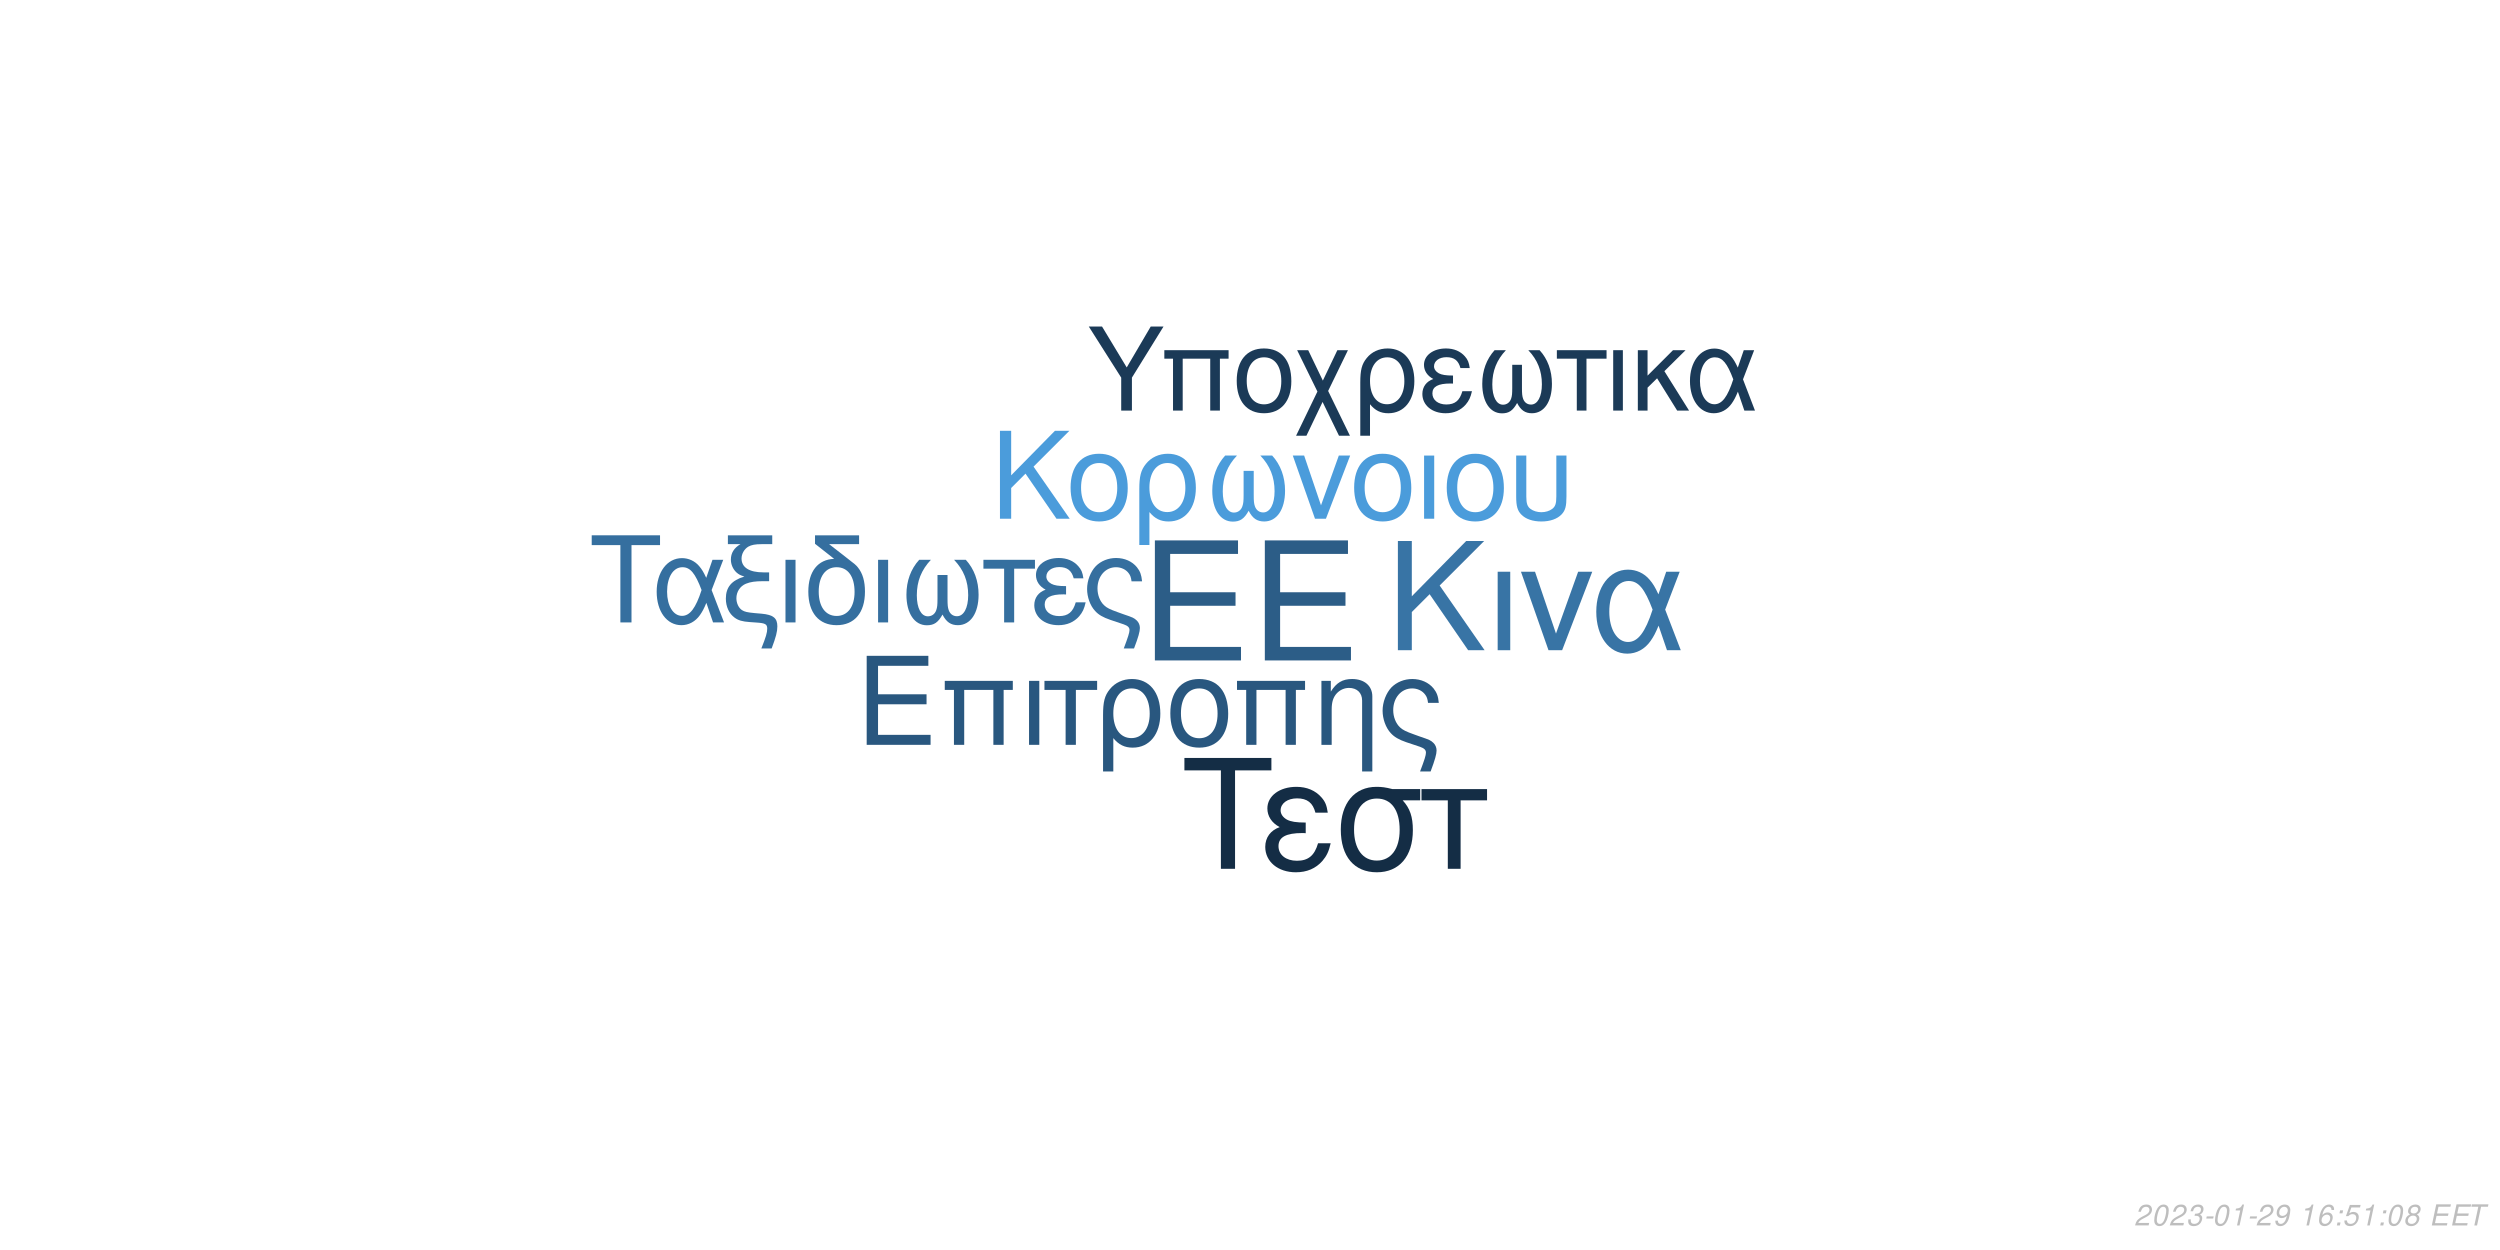
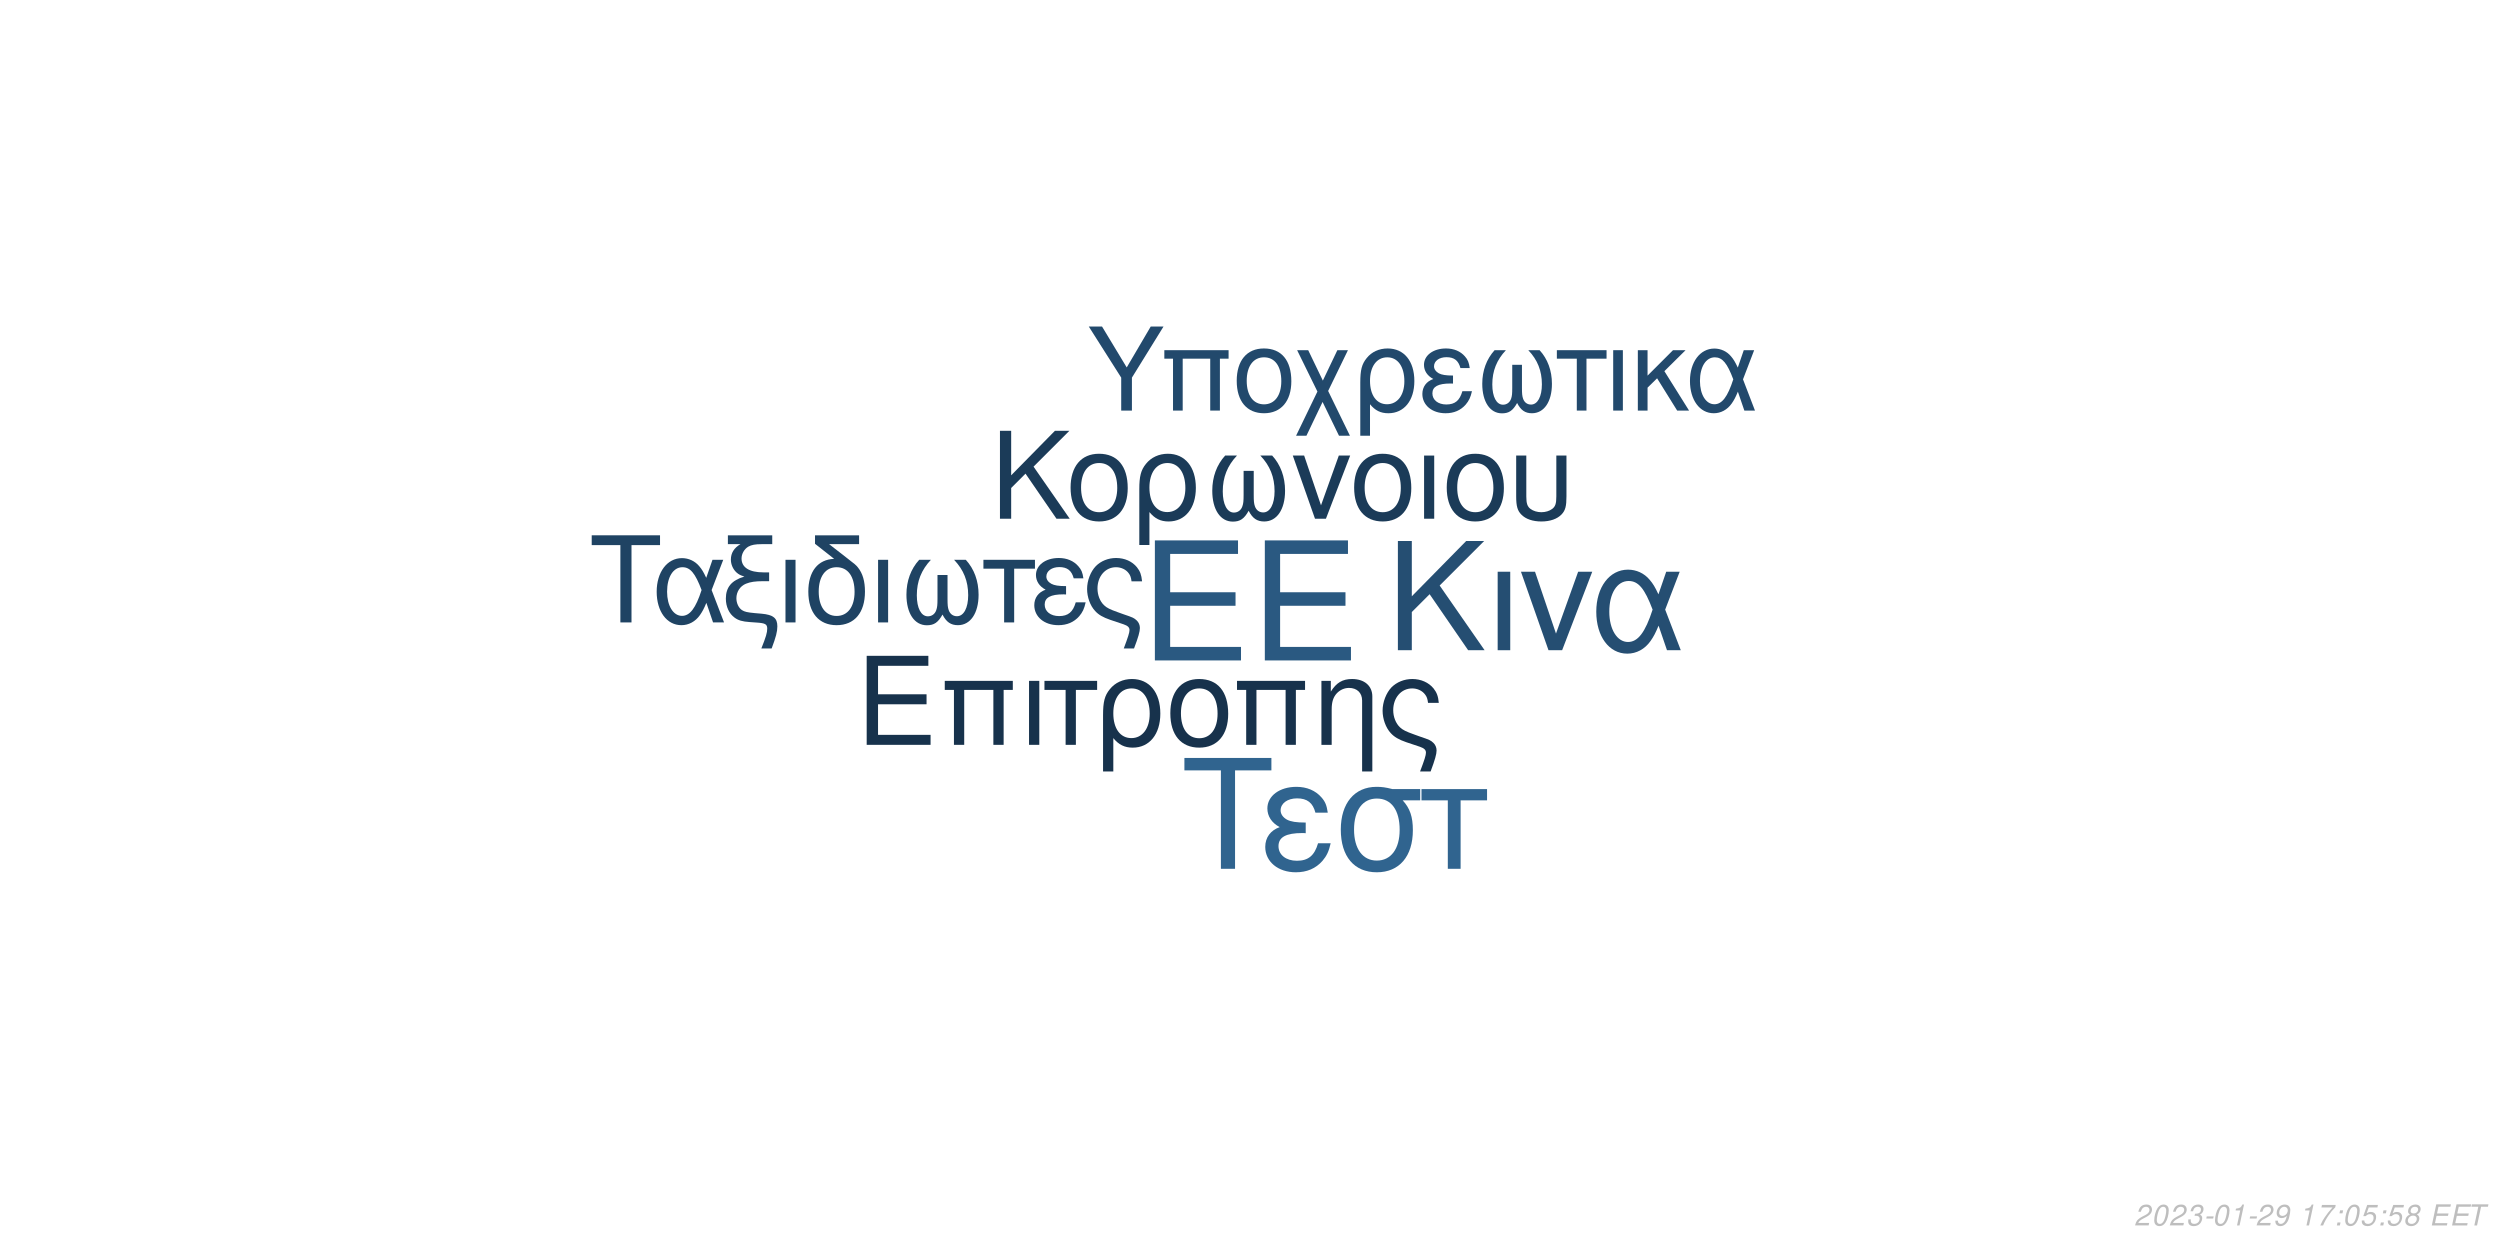
<svg xmlns="http://www.w3.org/2000/svg" xmlns:xlink="http://www.w3.org/1999/xlink" width="864pt" height="432pt" viewBox="0 0 864 432" version="1.1">
  <defs>
    <g>
      <symbol overflow="visible" id="glyph0-0">
        <path style="stroke:none;" d="" />
      </symbol>
      <symbol overflow="visible" id="glyph0-1">
        <path style="stroke:none;" d="M 10.406 -18.891 L 33 -18.891 L 33 -23.562 L 10.406 -23.562 L 10.406 -36.812 L 33.859 -36.812 L 33.859 -41.484 L 5.125 -41.484 L 5.125 0 L 34.891 0 L 34.891 -4.672 L 10.406 -4.672 Z M 10.406 -18.891 " />
      </symbol>
      <symbol overflow="visible" id="glyph1-0">
        <path style="stroke:none;" d="" />
      </symbol>
      <symbol overflow="visible" id="glyph1-1">
        <path style="stroke:none;" d="M 7.719 -14.016 L 24.484 -14.016 L 24.484 -17.469 L 7.719 -17.469 L 7.719 -27.312 L 25.109 -27.312 L 25.109 -30.766 L 3.797 -30.766 L 3.797 0 L 25.875 0 L 25.875 -3.453 L 7.719 -3.453 Z M 7.719 -14.016 " />
      </symbol>
      <symbol overflow="visible" id="glyph1-2">
        <path style="stroke:none;" d="M 26.297 -22.109 L 2.781 -22.109 L 2.781 -18.984 L 5.953 -18.984 L 5.953 0 L 9.5 0 L 9.5 -18.984 L 19.578 -18.984 L 19.578 0 L 23.125 0 L 23.125 -18.984 L 26.297 -18.984 Z M 26.297 -22.109 " />
      </symbol>
      <symbol overflow="visible" id="glyph1-3">
        <path style="stroke:none;" d="M 2.906 0 L 6.453 0 L 6.453 -22.109 L 2.906 -22.109 Z M 2.906 0 " />
      </symbol>
      <symbol overflow="visible" id="glyph1-4">
        <path style="stroke:none;" d="M 6.547 0 L 10.094 0 L 10.094 -18.984 L 17.438 -18.984 L 17.438 -22.109 L -0.766 -22.109 L -0.766 -18.984 L 6.547 -18.984 Z M 6.547 0 " />
      </symbol>
      <symbol overflow="visible" id="glyph1-5">
        <path style="stroke:none;" d="M 2.484 9.203 L 6.031 9.203 L 6.031 -2.328 C 7.891 -0.047 9.922 0.969 12.75 0.969 C 18.531 0.969 22.281 -3.672 22.281 -10.797 C 22.281 -18.141 18.484 -22.75 12.484 -22.75 C 9.375 -22.75 6.625 -21.484 4.812 -19.203 C 3.031 -17.016 2.484 -14.891 2.484 -10.25 Z M 12.359 -19.5 C 16.203 -19.5 18.609 -16.125 18.609 -10.719 C 18.609 -5.656 16.078 -2.328 12.281 -2.328 C 8.438 -2.328 6.031 -5.609 6.031 -10.891 C 6.031 -16.156 8.484 -19.5 12.359 -19.5 Z M 12.359 -19.5 " />
      </symbol>
      <symbol overflow="visible" id="glyph1-6">
        <path style="stroke:none;" d="M 11.688 -22.75 C 5.438 -22.75 1.734 -18.312 1.734 -10.891 C 1.734 -3.422 5.438 0.969 11.734 0.969 C 17.984 0.969 21.734 -3.453 21.734 -10.719 C 21.734 -18.406 18.109 -22.75 11.688 -22.75 Z M 11.734 -19.5 C 15.703 -19.5 18.062 -16.25 18.062 -10.766 C 18.062 -5.531 15.609 -2.281 11.734 -2.281 C 7.812 -2.281 5.406 -5.531 5.406 -10.891 C 5.406 -16.25 7.812 -19.5 11.734 -19.5 Z M 11.734 -19.5 " />
      </symbol>
      <symbol overflow="visible" id="glyph1-7">
        <path style="stroke:none;" d="M 2.953 -22.109 L 2.953 0 L 6.5 0 L 6.5 -12.203 C 6.5 -14.859 7.047 -16.5 8.312 -17.859 C 9.453 -19.031 10.938 -19.672 12.484 -19.672 C 15.234 -19.672 17.016 -17.984 17.016 -15.312 L 17.016 9.203 L 20.547 9.203 L 20.547 -16.719 C 20.547 -20.391 17.812 -22.75 13.547 -22.75 C 10.25 -22.75 8.141 -21.484 6.203 -18.406 L 6.203 -22.109 Z M 2.953 -22.109 " />
      </symbol>
      <symbol overflow="visible" id="glyph1-8">
        <path style="stroke:none;" d="M 17.688 9.203 C 19.203 5.188 19.75 3.203 19.75 1.938 C 19.75 0.922 19.328 -0.047 18.656 -0.672 C 17.641 -1.609 17.469 -1.688 13.891 -2.906 L 11.984 -3.594 C 9.156 -4.594 8.062 -5.156 7.125 -6.031 C 5.656 -7.391 4.766 -9.672 4.766 -11.984 C 4.766 -16.297 7.547 -19.5 11.312 -19.5 C 13.125 -19.5 14.812 -18.703 15.781 -17.391 C 16.375 -16.625 16.625 -15.906 16.797 -14.516 L 20.516 -14.516 C 20.297 -16.844 19.828 -18.062 18.703 -19.5 C 17.016 -21.562 14.344 -22.75 11.359 -22.75 C 8.562 -22.75 6 -21.688 4.172 -19.875 C 2.328 -17.938 1.094 -14.766 1.094 -11.812 C 1.094 -8.953 2.188 -5.906 3.922 -4.047 C 5.156 -2.703 6.672 -1.812 9.25 -0.922 L 14.016 0.672 C 15.484 1.188 16.078 1.766 16.078 2.703 C 16.078 3.594 15.578 5.188 14.047 9.203 Z M 17.688 9.203 " />
      </symbol>
      <symbol overflow="visible" id="glyph2-0">
        <path style="stroke:none;" d="" />
      </symbol>
      <symbol overflow="visible" id="glyph2-1">
        <path style="stroke:none;" d="M 8.906 -13.203 L 15.062 -19.359 L 28.375 0 L 34.062 0 L 18.531 -22.359 L 33.906 -37.734 L 27.688 -37.734 L 8.906 -18.641 L 8.906 -37.734 L 4.094 -37.734 L 4.094 0 L 8.906 0 Z M 8.906 -13.203 " />
      </symbol>
      <symbol overflow="visible" id="glyph2-2">
        <path style="stroke:none;" d="M 3.578 0 L 7.922 0 L 7.922 -27.125 L 3.578 -27.125 Z M 3.578 0 " />
      </symbol>
      <symbol overflow="visible" id="glyph2-3">
        <path style="stroke:none;" d="M 14.859 0 L 25.266 -27.125 L 20.391 -27.125 L 12.734 -5.75 L 5.484 -27.125 L 0.625 -27.125 L 10.141 0 Z M 14.859 0 " />
      </symbol>
      <symbol overflow="visible" id="glyph2-4">
        <path style="stroke:none;" d="M 30.484 -27.125 L 25.828 -27.125 L 23.141 -19.312 C 21.953 -21.844 21.281 -22.984 20.078 -24.375 C 18.219 -26.609 15.484 -27.844 12.625 -27.844 C 6.219 -27.844 1.656 -21.797 1.656 -13.297 C 1.656 -4.766 6.062 1.188 12.375 1.188 C 15.531 1.188 18.422 -0.359 20.391 -3.156 C 21.484 -4.703 22.109 -5.906 23.188 -8.484 L 26.094 0 L 30.859 0 L 25.469 -14.031 Z M 21.125 -14.031 C 18.578 -6.156 16.047 -2.844 12.625 -2.844 C 8.859 -2.844 6.156 -7.203 6.156 -13.297 C 6.156 -19.672 8.859 -23.922 12.844 -23.922 C 16.203 -23.922 18.375 -21.328 21.125 -14.031 Z M 21.125 -14.031 " />
      </symbol>
      <symbol overflow="visible" id="glyph3-0">
        <path style="stroke:none;" d="" />
      </symbol>
      <symbol overflow="visible" id="glyph3-1">
        <path style="stroke:none;" d="M 7.172 -10.625 L 12.125 -15.578 L 22.828 0 L 27.406 0 L 14.906 -18 L 27.281 -30.375 L 22.281 -30.375 L 7.172 -15 L 7.172 -30.375 L 3.297 -30.375 L 3.297 0 L 7.172 0 Z M 7.172 -10.625 " />
      </symbol>
      <symbol overflow="visible" id="glyph3-2">
        <path style="stroke:none;" d="M 11.531 -22.453 C 5.375 -22.453 1.703 -18.078 1.703 -10.75 C 1.703 -3.375 5.375 0.953 11.578 0.953 C 17.75 0.953 21.453 -3.422 21.453 -10.578 C 21.453 -18.156 17.875 -22.453 11.531 -22.453 Z M 11.578 -19.25 C 15.5 -19.25 17.828 -16.031 17.828 -10.625 C 17.828 -5.453 15.406 -2.25 11.578 -2.25 C 7.703 -2.25 5.328 -5.453 5.328 -10.75 C 5.328 -16.031 7.703 -19.25 11.578 -19.25 Z M 11.578 -19.25 " />
      </symbol>
      <symbol overflow="visible" id="glyph3-3">
        <path style="stroke:none;" d="M 2.453 9.078 L 5.953 9.078 L 5.953 -2.297 C 7.797 -0.047 9.797 0.953 12.578 0.953 C 18.281 0.953 22 -3.625 22 -10.656 C 22 -17.906 18.25 -22.453 12.328 -22.453 C 9.25 -22.453 6.547 -21.203 4.75 -18.953 C 3 -16.781 2.453 -14.703 2.453 -10.125 Z M 12.203 -19.25 C 16 -19.25 18.375 -15.906 18.375 -10.578 C 18.375 -5.578 15.875 -2.297 12.125 -2.297 C 8.328 -2.297 5.953 -5.547 5.953 -10.75 C 5.953 -15.953 8.375 -19.25 12.203 -19.25 Z M 12.203 -19.25 " />
      </symbol>
      <symbol overflow="visible" id="glyph3-4">
        <path style="stroke:none;" d="M 14.5 -16.531 L 14.5 -8.203 C 14.5 -6.047 14.406 -5.25 14.078 -4.297 C 13.625 -2.922 12.5 -2.125 11.156 -2.125 C 8.797 -2.125 7.297 -4.953 7.297 -9.453 C 7.297 -14.328 8.875 -18.281 12.203 -21.828 L 8.125 -21.828 C 5.203 -18.625 3.672 -14.453 3.672 -9.672 C 3.672 -3.172 6.453 1 10.781 1 C 13.281 1 14.703 0.047 16.25 -2.75 C 17.578 -0.125 19.156 0.953 21.625 0.953 C 26 0.953 28.828 -3.203 28.828 -9.672 C 28.828 -14.453 27.281 -18.656 24.375 -21.828 L 20.281 -21.828 C 23.625 -18.328 25.203 -14.375 25.203 -9.5 C 25.203 -5.047 23.656 -2.172 21.281 -2.172 C 19.906 -2.172 18.875 -2.953 18.406 -4.297 C 18.078 -5.25 18 -6.078 18 -8.203 L 18 -16.531 Z M 14.5 -16.531 " />
      </symbol>
      <symbol overflow="visible" id="glyph3-5">
        <path style="stroke:none;" d="M 11.953 0 L 20.328 -21.828 L 16.406 -21.828 L 10.25 -4.625 L 4.422 -21.828 L 0.5 -21.828 L 8.172 0 Z M 11.953 0 " />
      </symbol>
      <symbol overflow="visible" id="glyph3-6">
        <path style="stroke:none;" d="M 2.875 0 L 6.375 0 L 6.375 -21.828 L 2.875 -21.828 Z M 2.875 0 " />
      </symbol>
      <symbol overflow="visible" id="glyph3-7">
        <path style="stroke:none;" d="M 2.703 -21.828 L 2.703 -7.703 C 2.703 -4.297 3.172 -2.75 4.5 -1.422 C 6 0.125 8.453 0.953 11.406 0.953 C 14.453 0.953 16.906 0.078 18.406 -1.5 C 19.703 -2.875 20.078 -4.328 20.078 -7.703 L 20.078 -21.828 L 16.578 -21.828 L 16.578 -7.703 C 16.578 -5.25 16.25 -4.203 15.125 -3.375 C 14.203 -2.672 12.828 -2.25 11.406 -2.25 C 10 -2.25 8.625 -2.672 7.672 -3.375 C 6.578 -4.172 6.203 -5.25 6.203 -7.703 L 6.203 -21.828 Z M 2.703 -21.828 " />
      </symbol>
      <symbol overflow="visible" id="glyph4-0">
        <path style="stroke:none;" d="" />
      </symbol>
      <symbol overflow="visible" id="glyph4-1">
        <path style="stroke:none;" d="M 14.625 -26.719 L 24.484 -26.719 L 24.484 -30.109 L 0.875 -30.109 L 0.875 -26.719 L 10.781 -26.719 L 10.781 0 L 14.625 0 Z M 14.625 -26.719 " />
      </symbol>
      <symbol overflow="visible" id="glyph4-2">
        <path style="stroke:none;" d="M 24.328 -21.641 L 20.609 -21.641 L 18.453 -15.406 C 17.516 -17.422 16.969 -18.328 16.016 -19.453 C 14.531 -21.234 12.344 -22.219 10.078 -22.219 C 4.953 -22.219 1.328 -17.391 1.328 -10.609 C 1.328 -3.797 4.828 0.953 9.875 0.953 C 12.391 0.953 14.703 -0.297 16.266 -2.516 C 17.141 -3.766 17.641 -4.703 18.5 -6.766 L 20.812 0 L 24.609 0 L 20.312 -11.188 Z M 16.844 -11.188 C 14.828 -4.922 12.797 -2.266 10.078 -2.266 C 7.062 -2.266 4.922 -5.734 4.922 -10.609 C 4.922 -15.688 7.062 -19.078 10.234 -19.078 C 12.922 -19.078 14.656 -17.016 16.844 -11.188 Z M 16.844 -11.188 " />
      </symbol>
      <symbol overflow="visible" id="glyph4-3">
        <path style="stroke:none;" d="M 1.938 -27.047 L 6.281 -27.047 C 4.094 -25.766 2.969 -24 2.969 -21.719 C 2.969 -20.078 3.672 -18.422 4.875 -17.297 C 5.656 -16.594 6.281 -16.266 7.641 -15.859 C 3.219 -14.531 1.234 -12.188 1.234 -8.219 C 1.234 -5.453 2.359 -3.016 4.25 -1.656 C 5.531 -0.703 6.938 -0.297 9.453 -0.125 L 11.859 0.047 C 14.906 0.25 15.531 0.625 15.531 2.188 C 15.531 3.516 15.078 5.078 13.5 9 L 17.062 9 C 18.547 5.031 19.031 3.219 19.031 1.359 C 19.031 -1.484 17.641 -2.641 13.594 -3.016 L 11.234 -3.219 C 8.594 -3.469 7.719 -3.672 6.812 -4.25 C 5.656 -5 4.875 -6.656 4.875 -8.344 C 4.875 -10.578 6.156 -12.547 8.172 -13.375 C 9.703 -14 11.391 -14.25 14.078 -14.25 L 16.188 -14.25 L 16.188 -17.297 L 14.203 -17.297 C 9.328 -17.297 6.656 -19 6.656 -22.094 C 6.656 -23.703 7.594 -25.359 9 -26.188 C 10.078 -26.797 11.391 -27.047 13.594 -27.047 L 17.266 -27.047 L 17.266 -30.109 L 1.938 -30.109 Z M 1.938 -27.047 " />
      </symbol>
      <symbol overflow="visible" id="glyph4-4">
        <path style="stroke:none;" d="M 2.844 0 L 6.312 0 L 6.312 -21.641 L 2.844 -21.641 Z M 2.844 0 " />
      </symbol>
      <symbol overflow="visible" id="glyph4-5">
        <path style="stroke:none;" d="M 10.656 -21.969 C 5.031 -21.766 1.734 -17.594 1.734 -10.656 C 1.734 -3.344 5.375 0.953 11.516 0.953 C 17.672 0.953 21.312 -3.344 21.312 -10.656 C 21.312 -14.203 20.531 -16.938 18.875 -19 C 18.172 -19.859 17.922 -20.078 15.031 -22.297 L 8.922 -27.047 L 19.281 -27.047 L 19.281 -30.109 L 4.047 -30.109 L 4.047 -27.172 Z M 11.516 -19.078 C 15.406 -19.078 17.719 -15.906 17.719 -10.531 C 17.719 -5.406 15.328 -2.234 11.516 -2.234 C 7.688 -2.234 5.328 -5.406 5.328 -10.656 C 5.328 -15.906 7.688 -19.078 11.516 -19.078 Z M 11.516 -19.078 " />
      </symbol>
      <symbol overflow="visible" id="glyph4-6">
        <path style="stroke:none;" d="M 14.375 -16.391 L 14.375 -8.141 C 14.375 -5.984 14.281 -5.203 13.953 -4.25 C 13.5 -2.891 12.391 -2.109 11.062 -2.109 C 8.719 -2.109 7.234 -4.922 7.234 -9.375 C 7.234 -14.203 8.797 -18.125 12.094 -21.641 L 8.047 -21.641 C 5.156 -18.453 3.641 -14.328 3.641 -9.578 C 3.641 -3.141 6.406 0.984 10.703 0.984 C 13.172 0.984 14.578 0.047 16.109 -2.719 C 17.422 -0.125 19 0.953 21.438 0.953 C 25.766 0.953 28.578 -3.188 28.578 -9.578 C 28.578 -14.328 27.047 -18.5 24.156 -21.641 L 20.109 -21.641 C 23.422 -18.172 24.984 -14.25 24.984 -9.422 C 24.984 -5 23.453 -2.141 21.109 -2.141 C 19.734 -2.141 18.703 -2.938 18.25 -4.25 C 17.922 -5.203 17.844 -6.031 17.844 -8.141 L 17.844 -16.391 Z M 14.375 -16.391 " />
      </symbol>
      <symbol overflow="visible" id="glyph4-7">
        <path style="stroke:none;" d="M 6.406 0 L 9.875 0 L 9.875 -18.578 L 17.062 -18.578 L 17.062 -21.641 L -0.75 -21.641 L -0.75 -18.578 L 6.406 -18.578 Z M 6.406 0 " />
      </symbol>
      <symbol overflow="visible" id="glyph4-8">
        <path style="stroke:none;" d="M 11.812 -12.547 C 9.203 -12.547 7.766 -12.797 6.734 -13.344 C 5.609 -13.953 5 -14.859 5 -15.859 C 5 -17.75 6.859 -19.125 9.453 -19.125 C 12.219 -19.125 13.75 -17.922 14.453 -15.234 L 17.797 -15.234 C 17.516 -17.266 17.094 -18.25 16.062 -19.406 C 14.453 -21.266 12.094 -22.266 9.297 -22.266 C 4.703 -22.266 1.406 -19.781 1.406 -16.391 C 1.406 -14.281 2.562 -12.469 4.75 -11.312 C 2.266 -10.453 0.828 -8.5 0.828 -5.953 C 0.828 -1.938 4.297 0.953 9.125 0.953 C 12.141 0.953 14.531 -0.078 16.359 -2.141 C 17.516 -3.516 18.094 -4.703 18.578 -6.938 L 15.156 -6.938 C 14.203 -3.594 12.516 -2.188 9.422 -2.188 C 6.438 -2.188 4.422 -3.797 4.422 -6.156 C 4.422 -8.594 6.438 -9.703 10.938 -9.703 C 11.062 -9.703 11.438 -9.703 11.812 -9.656 Z M 11.812 -12.547 " />
      </symbol>
      <symbol overflow="visible" id="glyph4-9">
        <path style="stroke:none;" d="M 17.297 9 C 18.797 5.078 19.328 3.141 19.328 1.906 C 19.328 0.906 18.906 -0.047 18.25 -0.656 C 17.266 -1.562 17.094 -1.656 13.594 -2.844 L 11.734 -3.516 C 8.969 -4.5 7.891 -5.031 6.984 -5.906 C 5.531 -7.234 4.672 -9.453 4.672 -11.734 C 4.672 -15.938 7.391 -19.078 11.062 -19.078 C 12.844 -19.078 14.5 -18.297 15.438 -17.016 C 16.016 -16.266 16.266 -15.562 16.438 -14.203 L 20.078 -14.203 C 19.859 -16.484 19.406 -17.672 18.297 -19.078 C 16.641 -21.109 14.047 -22.266 11.109 -22.266 C 8.391 -22.266 5.859 -21.234 4.094 -19.453 C 2.266 -17.547 1.078 -14.453 1.078 -11.562 C 1.078 -8.75 2.141 -5.781 3.844 -3.969 C 5.031 -2.641 6.531 -1.781 9.047 -0.906 L 13.703 0.656 C 15.156 1.156 15.734 1.734 15.734 2.641 C 15.734 3.516 15.234 5.078 13.75 9 Z M 17.297 9 " />
      </symbol>
      <symbol overflow="visible" id="glyph5-0">
        <path style="stroke:none;" d="" />
      </symbol>
      <symbol overflow="visible" id="glyph5-1">
        <path style="stroke:none;" d="M 18.609 -34.016 L 31.172 -34.016 L 31.172 -38.312 L 1.109 -38.312 L 1.109 -34.016 L 13.719 -34.016 L 13.719 0 L 18.609 0 Z M 18.609 -34.016 " />
      </symbol>
      <symbol overflow="visible" id="glyph5-2">
        <path style="stroke:none;" d="M 15.031 -15.984 C 11.719 -15.984 9.875 -16.297 8.562 -16.984 C 7.156 -17.766 6.359 -18.922 6.359 -20.188 C 6.359 -22.609 8.719 -24.344 12.031 -24.344 C 15.562 -24.344 17.5 -22.812 18.391 -19.391 L 22.656 -19.391 C 22.281 -21.969 21.766 -23.234 20.453 -24.703 C 18.391 -27.062 15.406 -28.328 11.828 -28.328 C 5.984 -28.328 1.781 -25.172 1.781 -20.875 C 1.781 -18.188 3.266 -15.875 6.047 -14.406 C 2.891 -13.297 1.047 -10.828 1.047 -7.562 C 1.047 -2.469 5.469 1.203 11.609 1.203 C 15.453 1.203 18.5 -0.109 20.812 -2.734 C 22.281 -4.469 23.016 -5.984 23.656 -8.828 L 19.297 -8.828 C 18.078 -4.578 15.922 -2.781 11.984 -2.781 C 8.203 -2.781 5.625 -4.828 5.625 -7.828 C 5.625 -10.938 8.203 -12.359 13.922 -12.359 C 14.094 -12.359 14.562 -12.359 15.031 -12.297 Z M 15.031 -15.984 " />
      </symbol>
      <symbol overflow="visible" id="glyph5-3">
        <path style="stroke:none;" d="M 30.594 -27.547 L 21.031 -27.547 C 18.547 -28.172 17.344 -28.328 15.5 -28.328 C 7.891 -28.328 3.156 -22.656 3.156 -13.562 C 3.156 -4.25 7.781 1.203 15.609 1.203 C 23.391 1.203 28.062 -4.312 28.062 -13.344 C 28.062 -17.969 27.062 -20.922 24.547 -23.656 L 30.594 -23.656 Z M 15.609 -24.281 C 20.609 -24.281 23.5 -20.297 23.5 -13.453 C 23.5 -6.891 20.5 -2.844 15.609 -2.844 C 10.719 -2.844 7.734 -6.891 7.734 -13.562 C 7.734 -20.234 10.719 -24.281 15.609 -24.281 Z M 15.609 -24.281 " />
      </symbol>
      <symbol overflow="visible" id="glyph5-4">
        <path style="stroke:none;" d="M 8.141 0 L 12.562 0 L 12.562 -23.656 L 21.703 -23.656 L 21.703 -27.547 L -0.953 -27.547 L -0.953 -23.656 L 8.141 -23.656 Z M 8.141 0 " />
      </symbol>
      <symbol overflow="visible" id="glyph6-0">
        <path style="stroke:none;" d="" />
      </symbol>
      <symbol overflow="visible" id="glyph6-1">
        <path style="stroke:none;" d="M 15.422 -11.391 L 26.344 -29.047 L 21.922 -29.047 L 13.625 -14.906 L 5.094 -29.047 L 0.516 -29.047 L 11.719 -11.391 L 11.719 0 L 15.422 0 Z M 15.422 -11.391 " />
      </symbol>
      <symbol overflow="visible" id="glyph6-2">
        <path style="stroke:none;" d="M 24.828 -20.875 L 2.625 -20.875 L 2.625 -17.938 L 5.625 -17.938 L 5.625 0 L 8.969 0 L 8.969 -17.938 L 18.484 -17.938 L 18.484 0 L 21.828 0 L 21.828 -17.938 L 24.828 -17.938 Z M 24.828 -20.875 " />
      </symbol>
      <symbol overflow="visible" id="glyph6-3">
        <path style="stroke:none;" d="M 11.031 -21.469 C 5.141 -21.469 1.641 -17.297 1.641 -10.281 C 1.641 -3.234 5.141 0.922 11.078 0.922 C 16.969 0.922 20.516 -3.266 20.516 -10.125 C 20.516 -17.375 17.094 -21.469 11.031 -21.469 Z M 11.078 -18.406 C 14.828 -18.406 17.047 -15.344 17.047 -10.156 C 17.047 -5.219 14.75 -2.156 11.078 -2.156 C 7.375 -2.156 5.094 -5.219 5.094 -10.281 C 5.094 -15.344 7.375 -18.406 11.078 -18.406 Z M 11.078 -18.406 " />
      </symbol>
      <symbol overflow="visible" id="glyph6-4">
        <path style="stroke:none;" d="M 10.406 -10.359 L 5.344 -20.875 L 1.516 -20.875 L 8.531 -6.578 L 1.156 8.688 L 4.734 8.688 L 10.312 -2.984 L 15.984 8.688 L 19.766 8.688 L 12.234 -6.781 L 19.078 -20.875 L 15.422 -20.875 Z M 10.406 -10.359 " />
      </symbol>
      <symbol overflow="visible" id="glyph6-5">
        <path style="stroke:none;" d="M 2.344 8.688 L 5.703 8.688 L 5.703 -2.188 C 7.453 -0.047 9.359 0.922 12.031 0.922 C 17.484 0.922 21.031 -3.469 21.031 -10.203 C 21.031 -17.141 17.453 -21.469 11.797 -21.469 C 8.844 -21.469 6.25 -20.281 4.547 -18.125 C 2.875 -16.062 2.344 -14.062 2.344 -9.688 Z M 11.672 -18.406 C 15.297 -18.406 17.578 -15.219 17.578 -10.125 C 17.578 -5.344 15.188 -2.188 11.594 -2.188 C 7.969 -2.188 5.703 -5.297 5.703 -10.281 C 5.703 -15.266 8.016 -18.406 11.672 -18.406 Z M 11.672 -18.406 " />
      </symbol>
      <symbol overflow="visible" id="glyph6-6">
        <path style="stroke:none;" d="M 11.391 -12.109 C 8.891 -12.109 7.484 -12.359 6.5 -12.875 C 5.422 -13.469 4.828 -14.344 4.828 -15.297 C 4.828 -17.141 6.609 -18.453 9.125 -18.453 C 11.797 -18.453 13.266 -17.297 13.953 -14.703 L 17.172 -14.703 C 16.891 -16.656 16.5 -17.609 15.5 -18.734 C 13.953 -20.516 11.672 -21.469 8.969 -21.469 C 4.547 -21.469 1.359 -19.078 1.359 -15.812 C 1.359 -13.781 2.469 -12.031 4.578 -10.922 C 2.188 -10.078 0.797 -8.203 0.797 -5.734 C 0.797 -1.875 4.141 0.922 8.812 0.922 C 11.719 0.922 14.031 -0.078 15.781 -2.078 C 16.891 -3.391 17.453 -4.547 17.938 -6.688 L 14.625 -6.688 C 13.703 -3.469 12.078 -2.109 9.078 -2.109 C 6.219 -2.109 4.266 -3.672 4.266 -5.938 C 4.266 -8.281 6.219 -9.359 10.562 -9.359 C 10.672 -9.359 11.031 -9.359 11.391 -9.328 Z M 11.391 -12.109 " />
      </symbol>
      <symbol overflow="visible" id="glyph6-7">
        <path style="stroke:none;" d="M 13.859 -15.812 L 13.859 -7.844 C 13.859 -5.781 13.781 -5.016 13.469 -4.109 C 13.031 -2.797 11.953 -2.031 10.672 -2.031 C 8.406 -2.031 6.969 -4.734 6.969 -9.047 C 6.969 -13.703 8.484 -17.484 11.672 -20.875 L 7.766 -20.875 C 4.984 -17.812 3.5 -13.828 3.5 -9.25 C 3.5 -3.031 6.172 0.953 10.312 0.953 C 12.703 0.953 14.062 0.047 15.547 -2.625 C 16.812 -0.125 18.328 0.922 20.672 0.922 C 24.859 0.922 27.578 -3.062 27.578 -9.25 C 27.578 -13.828 26.094 -17.844 23.312 -20.875 L 19.406 -20.875 C 22.594 -17.531 24.109 -13.75 24.109 -9.078 C 24.109 -4.828 22.625 -2.078 20.359 -2.078 C 19.047 -2.078 18.047 -2.828 17.609 -4.109 C 17.297 -5.016 17.219 -5.812 17.219 -7.844 L 17.219 -15.812 Z M 13.859 -15.812 " />
      </symbol>
      <symbol overflow="visible" id="glyph6-8">
        <path style="stroke:none;" d="M 6.172 0 L 9.516 0 L 9.516 -17.938 L 16.453 -17.938 L 16.453 -20.875 L -0.719 -20.875 L -0.719 -17.938 L 6.172 -17.938 Z M 6.172 0 " />
      </symbol>
      <symbol overflow="visible" id="glyph6-9">
        <path style="stroke:none;" d="M 2.75 0 L 6.094 0 L 6.094 -20.875 L 2.75 -20.875 Z M 2.75 0 " />
      </symbol>
      <symbol overflow="visible" id="glyph6-10">
        <path style="stroke:none;" d="M 5.625 -12.078 L 5.625 -20.875 L 2.266 -20.875 L 2.266 0 L 5.625 0 L 5.625 -7.922 L 8.922 -11.156 L 15.859 0 L 19.969 0 L 11.438 -13.625 L 18.766 -20.875 L 14.422 -20.875 Z M 5.625 -12.078 " />
      </symbol>
      <symbol overflow="visible" id="glyph6-11">
        <path style="stroke:none;" d="M 23.469 -20.875 L 19.875 -20.875 L 17.812 -14.859 C 16.891 -16.812 16.375 -17.688 15.453 -18.766 C 14.031 -20.484 11.906 -21.438 9.719 -21.438 C 4.781 -21.438 1.281 -16.781 1.281 -10.234 C 1.281 -3.672 4.656 0.922 9.516 0.922 C 11.953 0.922 14.188 -0.281 15.703 -2.438 C 16.531 -3.625 17.016 -4.547 17.844 -6.531 L 20.078 0 L 23.75 0 L 19.609 -10.797 Z M 16.25 -10.797 C 14.297 -4.734 12.359 -2.188 9.719 -2.188 C 6.812 -2.188 4.734 -5.531 4.734 -10.234 C 4.734 -15.141 6.812 -18.406 9.875 -18.406 C 12.469 -18.406 14.141 -16.422 16.25 -10.797 Z M 16.25 -10.797 " />
      </symbol>
      <symbol overflow="visible" id="glyph7-0">
        <path style="stroke:none;" d="" />
      </symbol>
      <symbol overflow="visible" id="glyph7-1">
        <path style="stroke:none;" d="M 5.234 -0.875 L 1.469 -0.875 C 1.625 -1.359 2.188 -1.875 3.109 -2.344 L 4.234 -2.938 C 5.125 -3.406 5.656 -3.875 5.969 -4.484 C 6.125 -4.797 6.219 -5.156 6.219 -5.484 C 6.219 -6.266 5.781 -6.906 5.109 -7.125 C 4.859 -7.188 4.594 -7.234 4.312 -7.234 C 2.766 -7.234 1.891 -6.453 1.484 -4.734 L 2.375 -4.734 C 2.484 -5.188 2.609 -5.484 2.797 -5.75 C 3.094 -6.203 3.609 -6.453 4.188 -6.453 C 4.891 -6.453 5.344 -6.031 5.344 -5.375 C 5.344 -4.703 4.859 -4.094 4.016 -3.656 L 2.984 -3.125 C 2.125 -2.688 1.453 -2.188 1.062 -1.703 C 0.766 -1.312 0.656 -1.047 0.344 -0.016 L 5.047 -0.016 Z M 5.234 -0.875 " />
      </symbol>
      <symbol overflow="visible" id="glyph7-2">
        <path style="stroke:none;" d="M 4.203 -7.234 C 3.375 -7.234 2.688 -6.812 2.125 -5.984 C 1.484 -5.047 0.984 -3.188 0.984 -1.734 C 0.984 -1.109 1.172 -0.562 1.484 -0.266 C 1.797 0.047 2.281 0.234 2.766 0.234 C 3.625 0.234 4.281 -0.156 4.859 -1.016 C 5.516 -1.953 6 -3.797 6 -5.266 C 6 -6.172 5.688 -6.766 5.047 -7.062 C 4.781 -7.188 4.516 -7.234 4.203 -7.234 Z M 4.094 -6.453 C 4.547 -6.453 4.875 -6.234 5.016 -5.797 C 5.094 -5.594 5.125 -5.406 5.125 -5.156 C 5.125 -4.375 4.906 -3.203 4.562 -2.234 C 4.312 -1.484 3.938 -0.953 3.5 -0.688 C 3.312 -0.594 3.125 -0.547 2.875 -0.547 C 2.438 -0.547 2.109 -0.781 1.969 -1.203 C 1.906 -1.406 1.875 -1.594 1.875 -1.828 C 1.875 -2.656 2.078 -3.75 2.422 -4.766 C 2.688 -5.547 3.031 -6.047 3.484 -6.312 C 3.656 -6.406 3.859 -6.453 4.094 -6.453 Z M 4.094 -6.453 " />
      </symbol>
      <symbol overflow="visible" id="glyph7-3">
        <path style="stroke:none;" d="M 2.922 -3.312 C 3.125 -3.344 3.234 -3.344 3.375 -3.344 C 4.125 -3.344 4.594 -3.062 4.672 -2.547 C 4.688 -2.516 4.688 -2.453 4.688 -2.406 C 4.688 -1.312 3.906 -0.547 2.781 -0.547 C 2.109 -0.547 1.688 -0.875 1.609 -1.438 C 1.594 -1.484 1.594 -1.516 1.594 -1.562 C 1.594 -1.719 1.609 -1.844 1.656 -2.094 L 0.766 -2.094 C 0.734 -1.797 0.719 -1.641 0.719 -1.469 C 0.719 -0.375 1.406 0.234 2.641 0.234 C 3.547 0.234 4.297 -0.078 4.812 -0.656 C 5.266 -1.156 5.562 -1.875 5.562 -2.547 C 5.562 -3.125 5.344 -3.453 4.797 -3.734 C 5.641 -4.234 6.016 -4.844 6.016 -5.734 C 6.016 -6.406 5.625 -6.922 4.984 -7.125 C 4.734 -7.188 4.484 -7.234 4.203 -7.234 C 3.375 -7.234 2.672 -6.938 2.188 -6.375 C 1.891 -6.031 1.703 -5.641 1.516 -4.906 L 2.391 -4.906 C 2.594 -5.766 2.906 -6.188 3.516 -6.375 C 3.688 -6.438 3.875 -6.453 4.078 -6.453 C 4.734 -6.453 5.141 -6.125 5.141 -5.578 C 5.141 -5.188 5.016 -4.797 4.797 -4.547 C 4.516 -4.234 4 -4.062 3.266 -4.062 L 3.078 -4.062 Z M 2.922 -3.312 " />
      </symbol>
      <symbol overflow="visible" id="glyph7-4">
        <path style="stroke:none;" d="M 3.516 -3.125 L 1.125 -3.125 L 0.969 -2.406 L 3.359 -2.406 Z M 3.516 -3.125 " />
      </symbol>
      <symbol overflow="visible" id="glyph7-5">
        <path style="stroke:none;" d="M 3.703 -5.188 L 2.594 0 L 3.469 0 L 5.016 -7.234 L 4.438 -7.234 C 3.906 -6.156 3.688 -6.016 2.234 -5.812 L 2.109 -5.188 Z M 3.703 -5.188 " />
      </symbol>
      <symbol overflow="visible" id="glyph7-6">
        <path style="stroke:none;" d="M 0.844 -1.656 C 0.844 -1.547 0.844 -1.438 0.844 -1.375 C 0.844 -0.406 1.531 0.234 2.578 0.234 C 3.203 0.234 3.766 0.016 4.297 -0.438 C 4.938 -1 5.312 -1.656 5.594 -2.719 C 5.844 -3.672 6.016 -4.766 6.016 -5.375 C 6.016 -6.094 5.641 -6.75 5.062 -7.031 C 4.766 -7.156 4.438 -7.234 4.062 -7.234 C 2.516 -7.234 1.297 -5.938 1.297 -4.266 C 1.297 -3.203 1.984 -2.547 3.047 -2.547 C 3.484 -2.547 3.953 -2.672 4.281 -2.891 C 4.406 -2.984 4.547 -3.078 4.828 -3.344 C 4.516 -1.891 4.062 -1.062 3.359 -0.703 C 3.156 -0.594 2.938 -0.547 2.703 -0.547 C 2.109 -0.547 1.719 -0.938 1.719 -1.547 L 1.719 -1.656 Z M 3.953 -6.453 C 4.625 -6.453 5.141 -5.953 5.141 -5.281 C 5.141 -4.453 4.688 -3.75 3.984 -3.453 C 3.766 -3.359 3.531 -3.312 3.297 -3.312 C 2.859 -3.312 2.453 -3.516 2.297 -3.828 C 2.203 -4 2.172 -4.203 2.172 -4.453 C 2.172 -5.25 2.609 -6 3.266 -6.312 C 3.5 -6.422 3.703 -6.453 3.953 -6.453 Z M 3.953 -6.453 " />
      </symbol>
      <symbol overflow="visible" id="glyph7-7">
        <path style="stroke:none;" d="" />
      </symbol>
      <symbol overflow="visible" id="glyph7-8">
-         <path style="stroke:none;" d="M 6.125 -5.344 L 6.141 -5.625 C 6.141 -6.609 5.453 -7.234 4.391 -7.234 C 3.438 -7.234 2.641 -6.719 2.016 -5.703 C 1.422 -4.781 0.938 -2.953 0.938 -1.688 C 0.938 -0.891 1.297 -0.266 1.906 0.031 C 2.188 0.156 2.516 0.234 2.859 0.234 C 3.703 0.234 4.438 -0.156 5 -0.875 C 5.406 -1.422 5.672 -2.156 5.672 -2.766 C 5.672 -3.812 4.969 -4.5 3.906 -4.5 C 3.234 -4.5 2.672 -4.234 2.094 -3.625 C 2.406 -5.375 3.234 -6.453 4.25 -6.453 C 4.703 -6.453 5.062 -6.234 5.172 -5.844 C 5.203 -5.719 5.234 -5.578 5.25 -5.344 Z M 3.656 -3.734 C 4.094 -3.734 4.484 -3.531 4.656 -3.203 C 4.734 -3.031 4.797 -2.844 4.797 -2.625 C 4.797 -1.469 3.984 -0.547 2.984 -0.547 C 2.375 -0.547 1.891 -0.953 1.828 -1.562 C 1.812 -1.625 1.812 -1.688 1.812 -1.766 C 1.812 -2.594 2.25 -3.266 2.969 -3.594 C 3.203 -3.688 3.406 -3.734 3.656 -3.734 Z M 3.656 -3.734 " />
+         <path style="stroke:none;" d="M 6.703 -7.094 L 1.953 -7.094 L 1.766 -6.219 L 5.594 -6.219 C 4.453 -4.953 3.625 -3.906 2.938 -2.875 C 2.297 -1.938 2.016 -1.453 1.375 0 L 2.344 0 C 2.75 -1.078 3.344 -2.172 4.234 -3.484 C 4.984 -4.594 5.547 -5.266 6.547 -6.281 Z M 6.703 -7.094 " />
      </symbol>
      <symbol overflow="visible" id="glyph7-9">
        <path style="stroke:none;" d="M 2.359 -1.031 L 1.312 -1.031 L 1.094 0 L 2.141 0 Z M 3.266 -5.234 L 2.219 -5.234 L 2 -4.203 L 3.047 -4.203 Z M 3.266 -5.234 " />
      </symbol>
      <symbol overflow="visible" id="glyph7-10">
        <path style="stroke:none;" d="M 6.297 -7.094 L 2.594 -7.094 L 1.234 -3.234 L 2.047 -3.234 C 2.656 -3.766 2.938 -3.906 3.531 -3.906 C 3.984 -3.906 4.375 -3.734 4.562 -3.469 C 4.703 -3.266 4.797 -2.984 4.797 -2.688 C 4.797 -1.438 3.969 -0.547 2.828 -0.547 C 2.031 -0.547 1.609 -0.938 1.578 -1.734 L 0.703 -1.734 L 0.703 -1.516 C 0.703 -1.141 0.766 -0.844 0.891 -0.625 C 1.094 -0.266 1.484 0.016 1.969 0.141 C 2.203 0.203 2.453 0.234 2.703 0.234 C 3.656 0.234 4.391 -0.156 4.984 -0.922 C 5.422 -1.5 5.672 -2.234 5.672 -2.953 C 5.672 -3.688 5.297 -4.266 4.688 -4.516 C 4.406 -4.625 4.125 -4.672 3.812 -4.672 C 3.328 -4.672 2.906 -4.547 2.406 -4.234 L 3.109 -6.219 L 6.109 -6.219 Z M 6.297 -7.094 " />
      </symbol>
      <symbol overflow="visible" id="glyph7-11">
        <path style="stroke:none;" d="M 4.766 -3.797 C 5.078 -3.969 5.234 -4.078 5.438 -4.234 C 5.812 -4.594 6.062 -5.172 6.062 -5.734 C 6.062 -6.344 5.656 -6.906 5.062 -7.109 C 4.812 -7.188 4.547 -7.234 4.266 -7.234 C 2.812 -7.234 1.703 -6.219 1.703 -4.875 C 1.703 -4.406 1.875 -4.125 2.359 -3.812 C 1.297 -3.312 0.75 -2.516 0.75 -1.469 C 0.75 -0.438 1.547 0.234 2.812 0.234 C 3.656 0.234 4.359 -0.094 4.938 -0.734 C 5.359 -1.234 5.609 -1.859 5.609 -2.438 C 5.609 -3.047 5.312 -3.516 4.766 -3.797 Z M 4.109 -6.453 C 4.797 -6.453 5.188 -6.125 5.188 -5.578 C 5.188 -4.969 4.766 -4.406 4.188 -4.219 C 4.031 -4.172 3.875 -4.156 3.656 -4.156 C 3.062 -4.156 2.656 -4.422 2.594 -4.828 C 2.594 -4.875 2.594 -4.938 2.594 -4.984 C 2.594 -5.656 2.984 -6.203 3.578 -6.391 C 3.75 -6.438 3.922 -6.453 4.109 -6.453 Z M 3.453 -3.406 C 4.234 -3.406 4.734 -2.984 4.734 -2.312 C 4.734 -1.562 4.234 -0.875 3.516 -0.625 C 3.312 -0.562 3.109 -0.547 2.875 -0.547 C 2.234 -0.547 1.75 -0.875 1.656 -1.406 C 1.641 -1.469 1.625 -1.547 1.625 -1.625 C 1.625 -2.391 2.109 -3.047 2.844 -3.312 C 3.062 -3.375 3.25 -3.406 3.453 -3.406 Z M 3.453 -3.406 " />
      </symbol>
      <symbol overflow="visible" id="glyph7-12">
        <path style="stroke:none;" d="M 2.547 -3.312 L 6.5 -3.312 L 6.688 -4.141 L 2.719 -4.141 L 3.219 -6.469 L 7.344 -6.469 L 7.516 -7.297 L 2.453 -7.297 L 0.906 0 L 6.125 0 L 6.297 -0.812 L 2.016 -0.812 Z M 2.547 -3.312 " />
      </symbol>
      <symbol overflow="visible" id="glyph7-13">
        <path style="stroke:none;" d="M 4.938 -6.469 L 7.312 -6.469 L 7.484 -7.297 L 1.75 -7.297 L 1.578 -6.469 L 3.984 -6.469 L 2.609 0 L 3.547 0 Z M 4.938 -6.469 " />
      </symbol>
    </g>
  </defs>
  <g id="surface1">
    <rect x="0" y="0" width="864" height="432" style="fill:rgb(100%,100%,100%);fill-opacity:1;stroke:none;" />
-     <g style="fill:rgb(17.255%,36.471%,52.941%);fill-opacity:1;">
+     <g style="fill:rgb(16.471%,34.902%,50.588%);fill-opacity:1;">
      <use xlink:href="#glyph0-1" x="394" y="228.246" />
      <use xlink:href="#glyph0-1" x="432" y="228.246" />
    </g>
-     <g style="fill:rgb(16.078%,34.118%,49.804%);fill-opacity:1;">
+     <g style="fill:rgb(9.02%,19.608%,29.804%);fill-opacity:1;">
      <use xlink:href="#glyph1-1" x="295.73" y="257.417" />
      <use xlink:href="#glyph1-2" x="323.73" y="257.417" />
      <use xlink:href="#glyph1-3" x="352.73" y="257.417" />
      <use xlink:href="#glyph1-4" x="361.73" y="257.417" />
      <use xlink:href="#glyph1-5" x="378.73" y="257.417" />
      <use xlink:href="#glyph1-6" x="402.73" y="257.417" />
      <use xlink:href="#glyph1-2" x="424.73" y="257.417" />
      <use xlink:href="#glyph1-7" x="453.73" y="257.417" />
      <use xlink:href="#glyph1-8" x="476.73" y="257.417" />
    </g>
-     <g style="fill:rgb(21.961%,45.49%,64.706%);fill-opacity:1;">
+     <g style="fill:rgb(14.51%,30.588%,44.706%);fill-opacity:1;">
      <use xlink:href="#glyph2-1" x="479.016" y="224.714" />
      <use xlink:href="#glyph2-2" x="514.016" y="224.714" />
      <use xlink:href="#glyph2-3" x="525.016" y="224.714" />
      <use xlink:href="#glyph2-4" x="550.016" y="224.714" />
    </g>
-     <g style="fill:rgb(29.412%,61.176%,85.882%);fill-opacity:1;">
+     <g style="fill:rgb(10.588%,23.137%,34.51%);fill-opacity:1;">
      <use xlink:href="#glyph3-1" x="342.289" y="179.27" />
      <use xlink:href="#glyph3-2" x="368.289" y="179.27" />
      <use xlink:href="#glyph3-3" x="391.289" y="179.27" />
      <use xlink:href="#glyph3-4" x="415.289" y="179.27" />
      <use xlink:href="#glyph3-5" x="446.289" y="179.27" />
      <use xlink:href="#glyph3-2" x="466.289" y="179.27" />
      <use xlink:href="#glyph3-6" x="489.289" y="179.27" />
      <use xlink:href="#glyph3-2" x="498.289" y="179.27" />
      <use xlink:href="#glyph3-7" x="521.289" y="179.27" />
    </g>
-     <g style="fill:rgb(20.784%,43.529%,62.353%);fill-opacity:1;">
+     <g style="fill:rgb(12.157%,26.275%,38.824%);fill-opacity:1;">
      <use xlink:href="#glyph4-1" x="203.621" y="215.109" />
      <use xlink:href="#glyph4-2" x="225.621" y="215.109" />
      <use xlink:href="#glyph4-3" x="249.621" y="215.109" />
      <use xlink:href="#glyph4-4" x="268.621" y="215.109" />
      <use xlink:href="#glyph4-5" x="277.621" y="215.109" />
      <use xlink:href="#glyph4-4" x="300.621" y="215.109" />
      <use xlink:href="#glyph4-6" x="309.621" y="215.109" />
      <use xlink:href="#glyph4-7" x="340.621" y="215.109" />
      <use xlink:href="#glyph4-8" x="356.621" y="215.109" />
      <use xlink:href="#glyph4-9" x="374.621" y="215.109" />
    </g>
-     <g style="fill:rgb(7.843%,17.647%,27.059%);fill-opacity:1;">
+     <g style="fill:rgb(18.824%,39.216%,56.078%);fill-opacity:1;">
      <use xlink:href="#glyph5-1" x="408.223" y="300.259" />
      <use xlink:href="#glyph5-2" x="436.223" y="300.259" />
      <use xlink:href="#glyph5-3" x="460.223" y="300.259" />
      <use xlink:href="#glyph5-4" x="492.223" y="300.259" />
    </g>
-     <g style="fill:rgb(10.588%,22.745%,34.118%);fill-opacity:1;">
+     <g style="fill:rgb(13.333%,28.627%,42.353%);fill-opacity:1;">
      <use xlink:href="#glyph6-1" x="375.77" y="141.897" />
      <use xlink:href="#glyph6-2" x="399.77" y="141.897" />
      <use xlink:href="#glyph6-3" x="425.77" y="141.897" />
      <use xlink:href="#glyph6-4" x="446.77" y="141.897" />
      <use xlink:href="#glyph6-5" x="467.77" y="141.897" />
      <use xlink:href="#glyph6-6" x="490.77" y="141.897" />
      <use xlink:href="#glyph6-7" x="508.77" y="141.897" />
      <use xlink:href="#glyph6-8" x="538.77" y="141.897" />
      <use xlink:href="#glyph6-9" x="554.77" y="141.897" />
      <use xlink:href="#glyph6-10" x="563.77" y="141.897" />
      <use xlink:href="#glyph6-11" x="582.77" y="141.897" />
    </g>
    <g style="fill:rgb(74.51%,74.51%,74.51%);fill-opacity:1;">
      <use xlink:href="#glyph7-1" x="737.52" y="423.52" />
      <use xlink:href="#glyph7-2" x="743.52" y="423.52" />
      <use xlink:href="#glyph7-1" x="749.52" y="423.52" />
      <use xlink:href="#glyph7-3" x="755.52" y="423.52" />
      <use xlink:href="#glyph7-4" x="761.52" y="423.52" />
      <use xlink:href="#glyph7-2" x="764.52" y="423.52" />
      <use xlink:href="#glyph7-5" x="770.52" y="423.52" />
      <use xlink:href="#glyph7-4" x="776.52" y="423.52" />
      <use xlink:href="#glyph7-1" x="779.52" y="423.52" />
      <use xlink:href="#glyph7-6" x="785.52" y="423.52" />
      <use xlink:href="#glyph7-7" x="791.52" y="423.52" />
      <use xlink:href="#glyph7-5" x="794.52" y="423.52" />
      <use xlink:href="#glyph7-8" x="800.52" y="423.52" />
      <use xlink:href="#glyph7-9" x="806.52" y="423.52" />
-       <use xlink:href="#glyph7-10" x="809.52" y="423.52" />
-       <use xlink:href="#glyph7-5" x="815.52" y="423.52" />
+       <use xlink:href="#glyph7-2" x="809.52" y="423.52" />
+       <use xlink:href="#glyph7-10" x="815.52" y="423.52" />
      <use xlink:href="#glyph7-9" x="821.52" y="423.52" />
-       <use xlink:href="#glyph7-2" x="824.52" y="423.52" />
+       <use xlink:href="#glyph7-10" x="824.52" y="423.52" />
      <use xlink:href="#glyph7-11" x="830.52" y="423.52" />
      <use xlink:href="#glyph7-7" x="836.52" y="423.52" />
      <use xlink:href="#glyph7-12" x="839.52" y="423.52" />
      <use xlink:href="#glyph7-12" x="846.52" y="423.52" />
      <use xlink:href="#glyph7-13" x="852.52" y="423.52" />
    </g>
  </g>
</svg>
